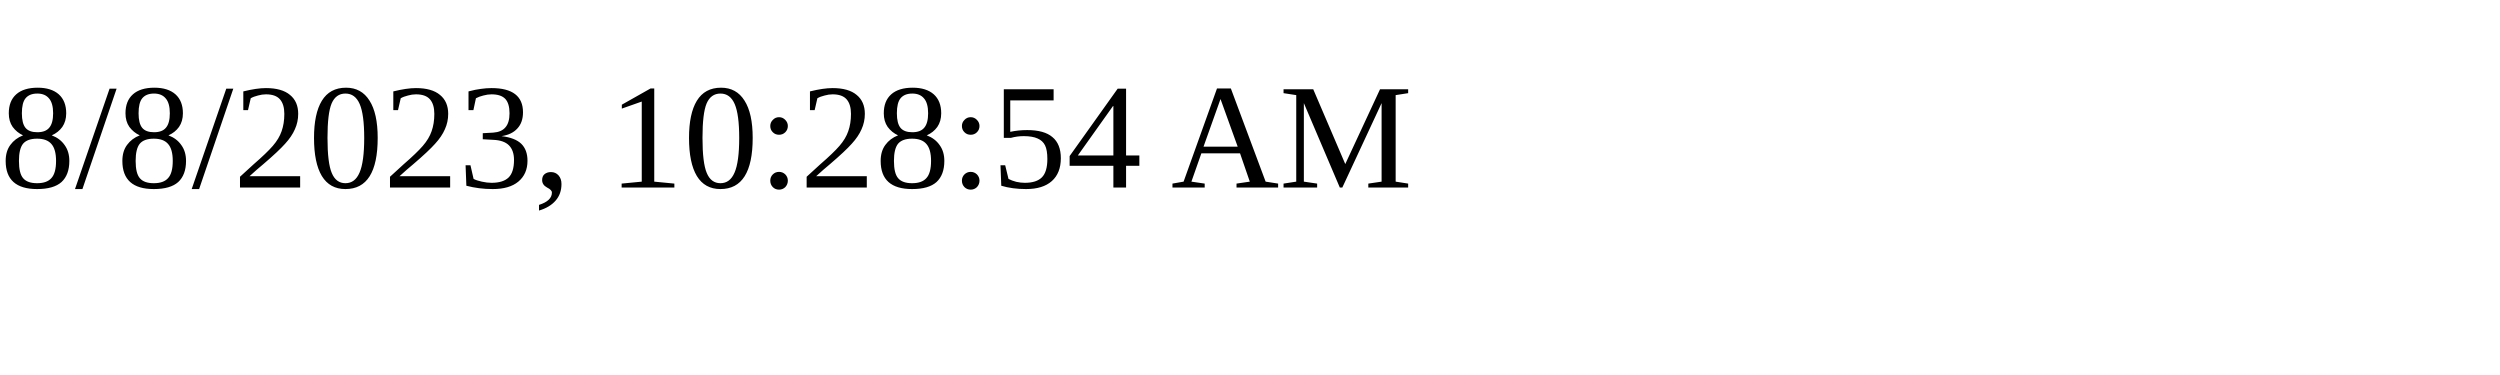
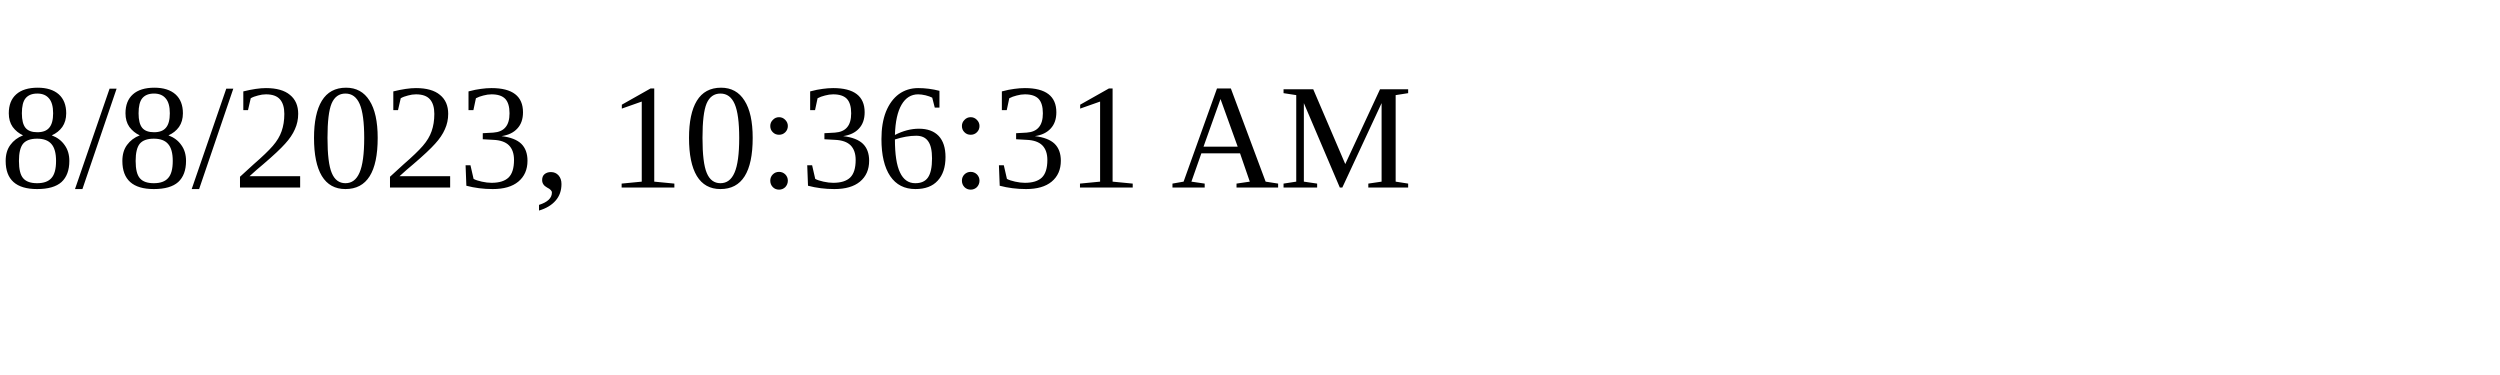
<svg xmlns="http://www.w3.org/2000/svg" height="30" width="200">
-   <text x="0" y="15">8/8/2023, 10:28:54 AM</text>
+   <text x="0" y="15">8/8/2023, 10:36:31 AM</text>
</svg>
